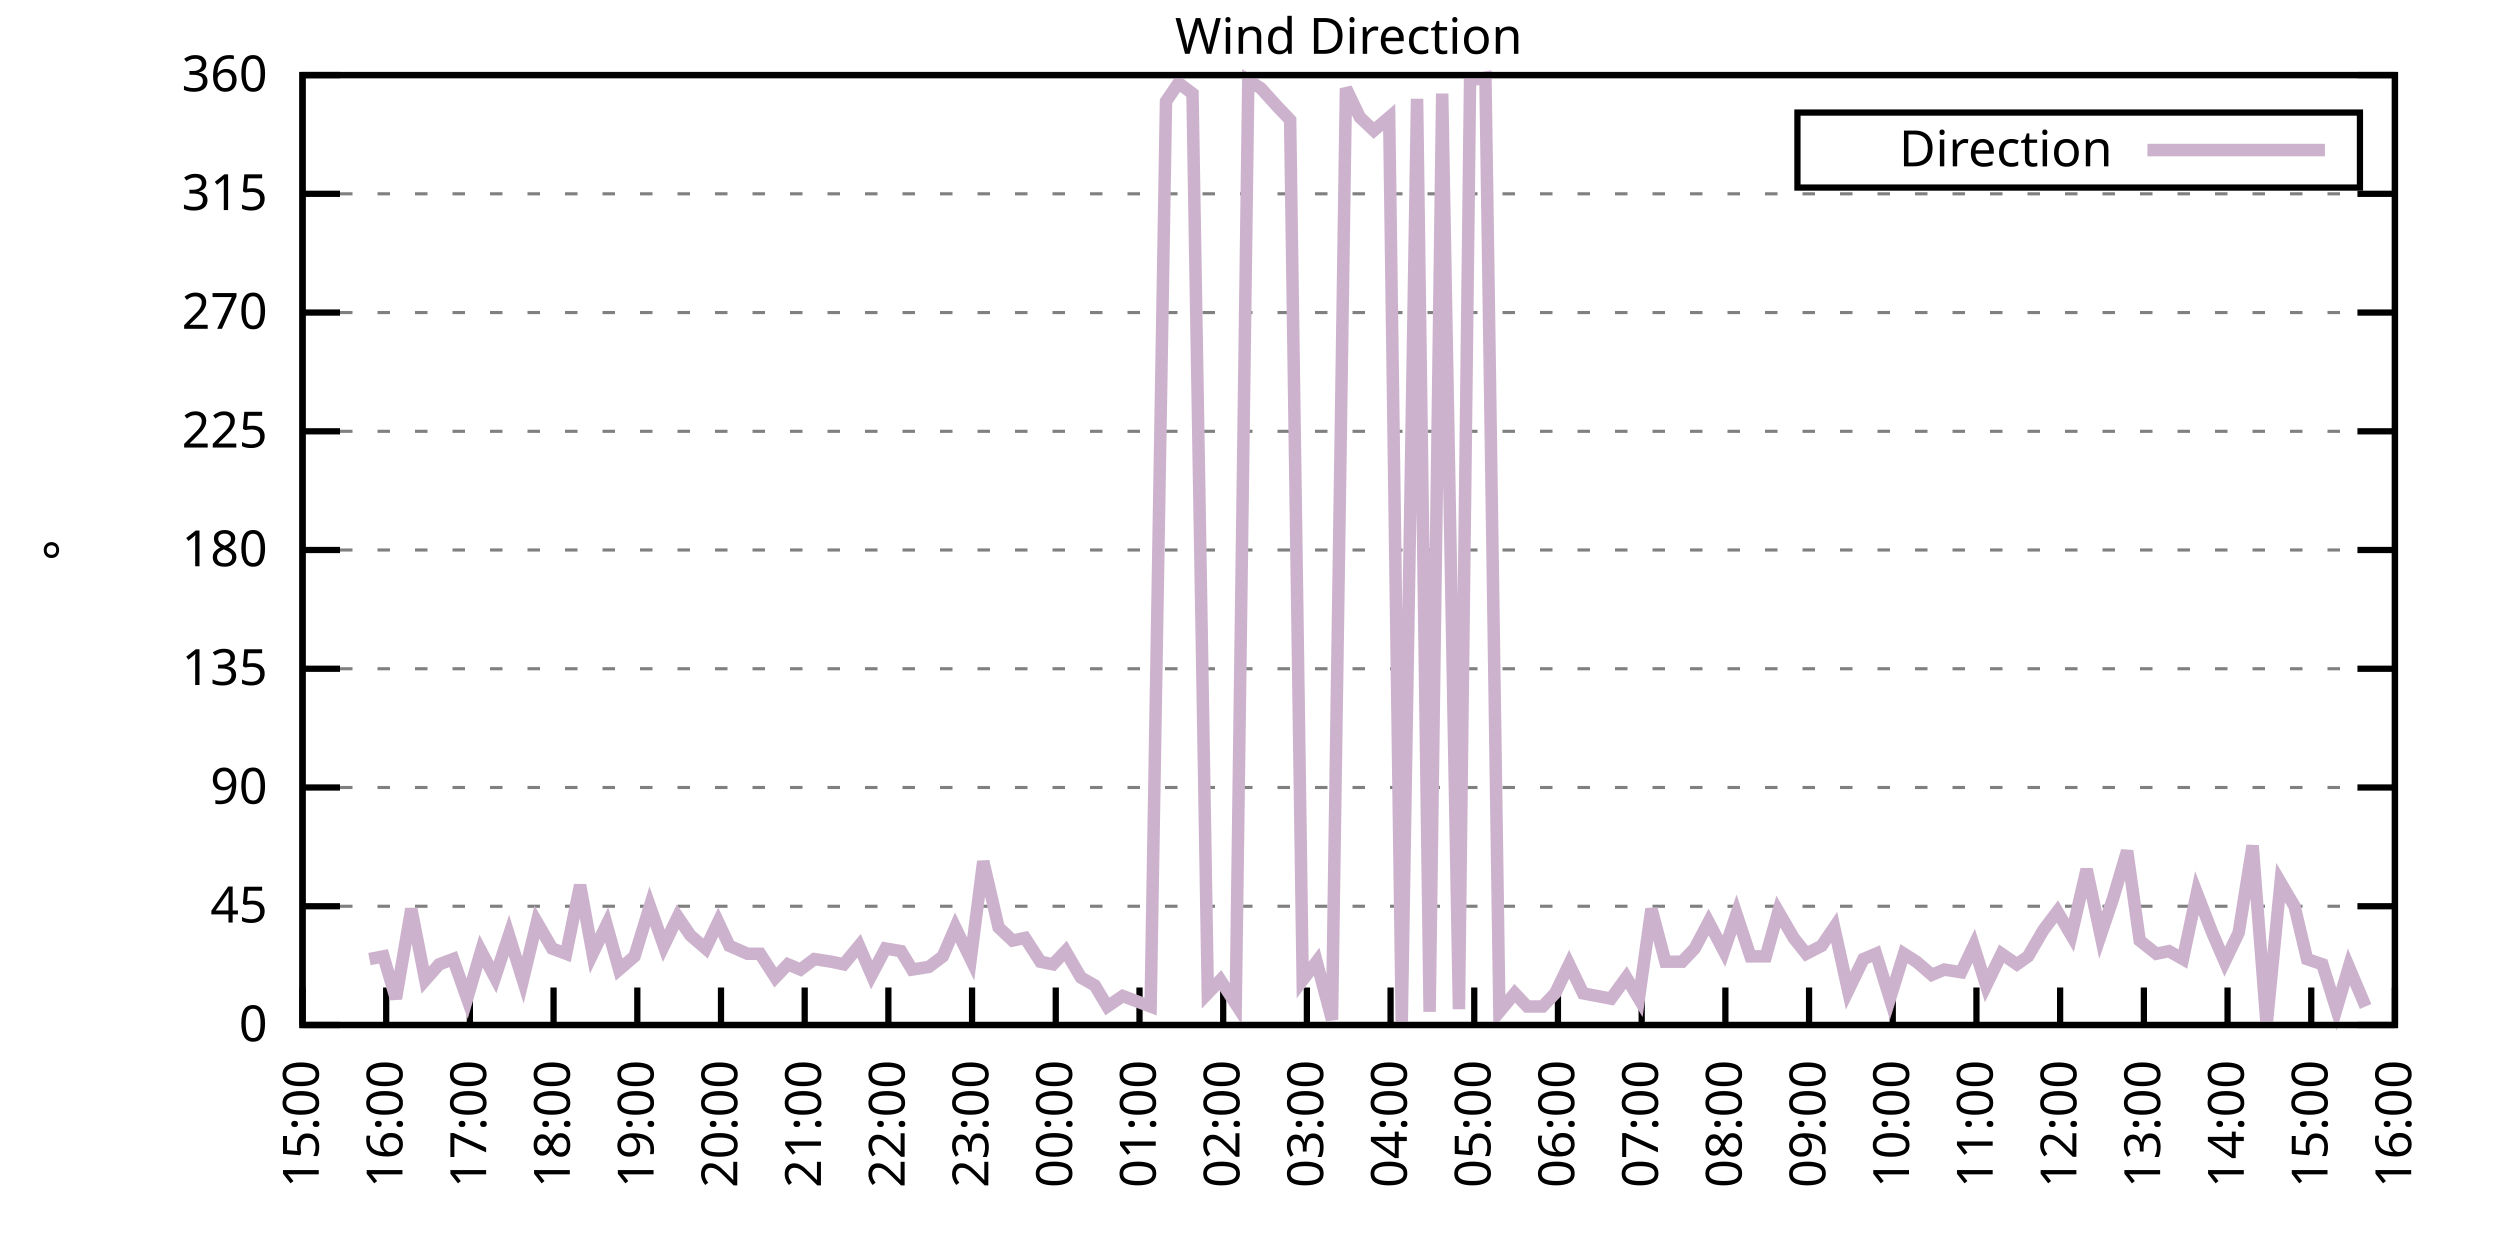
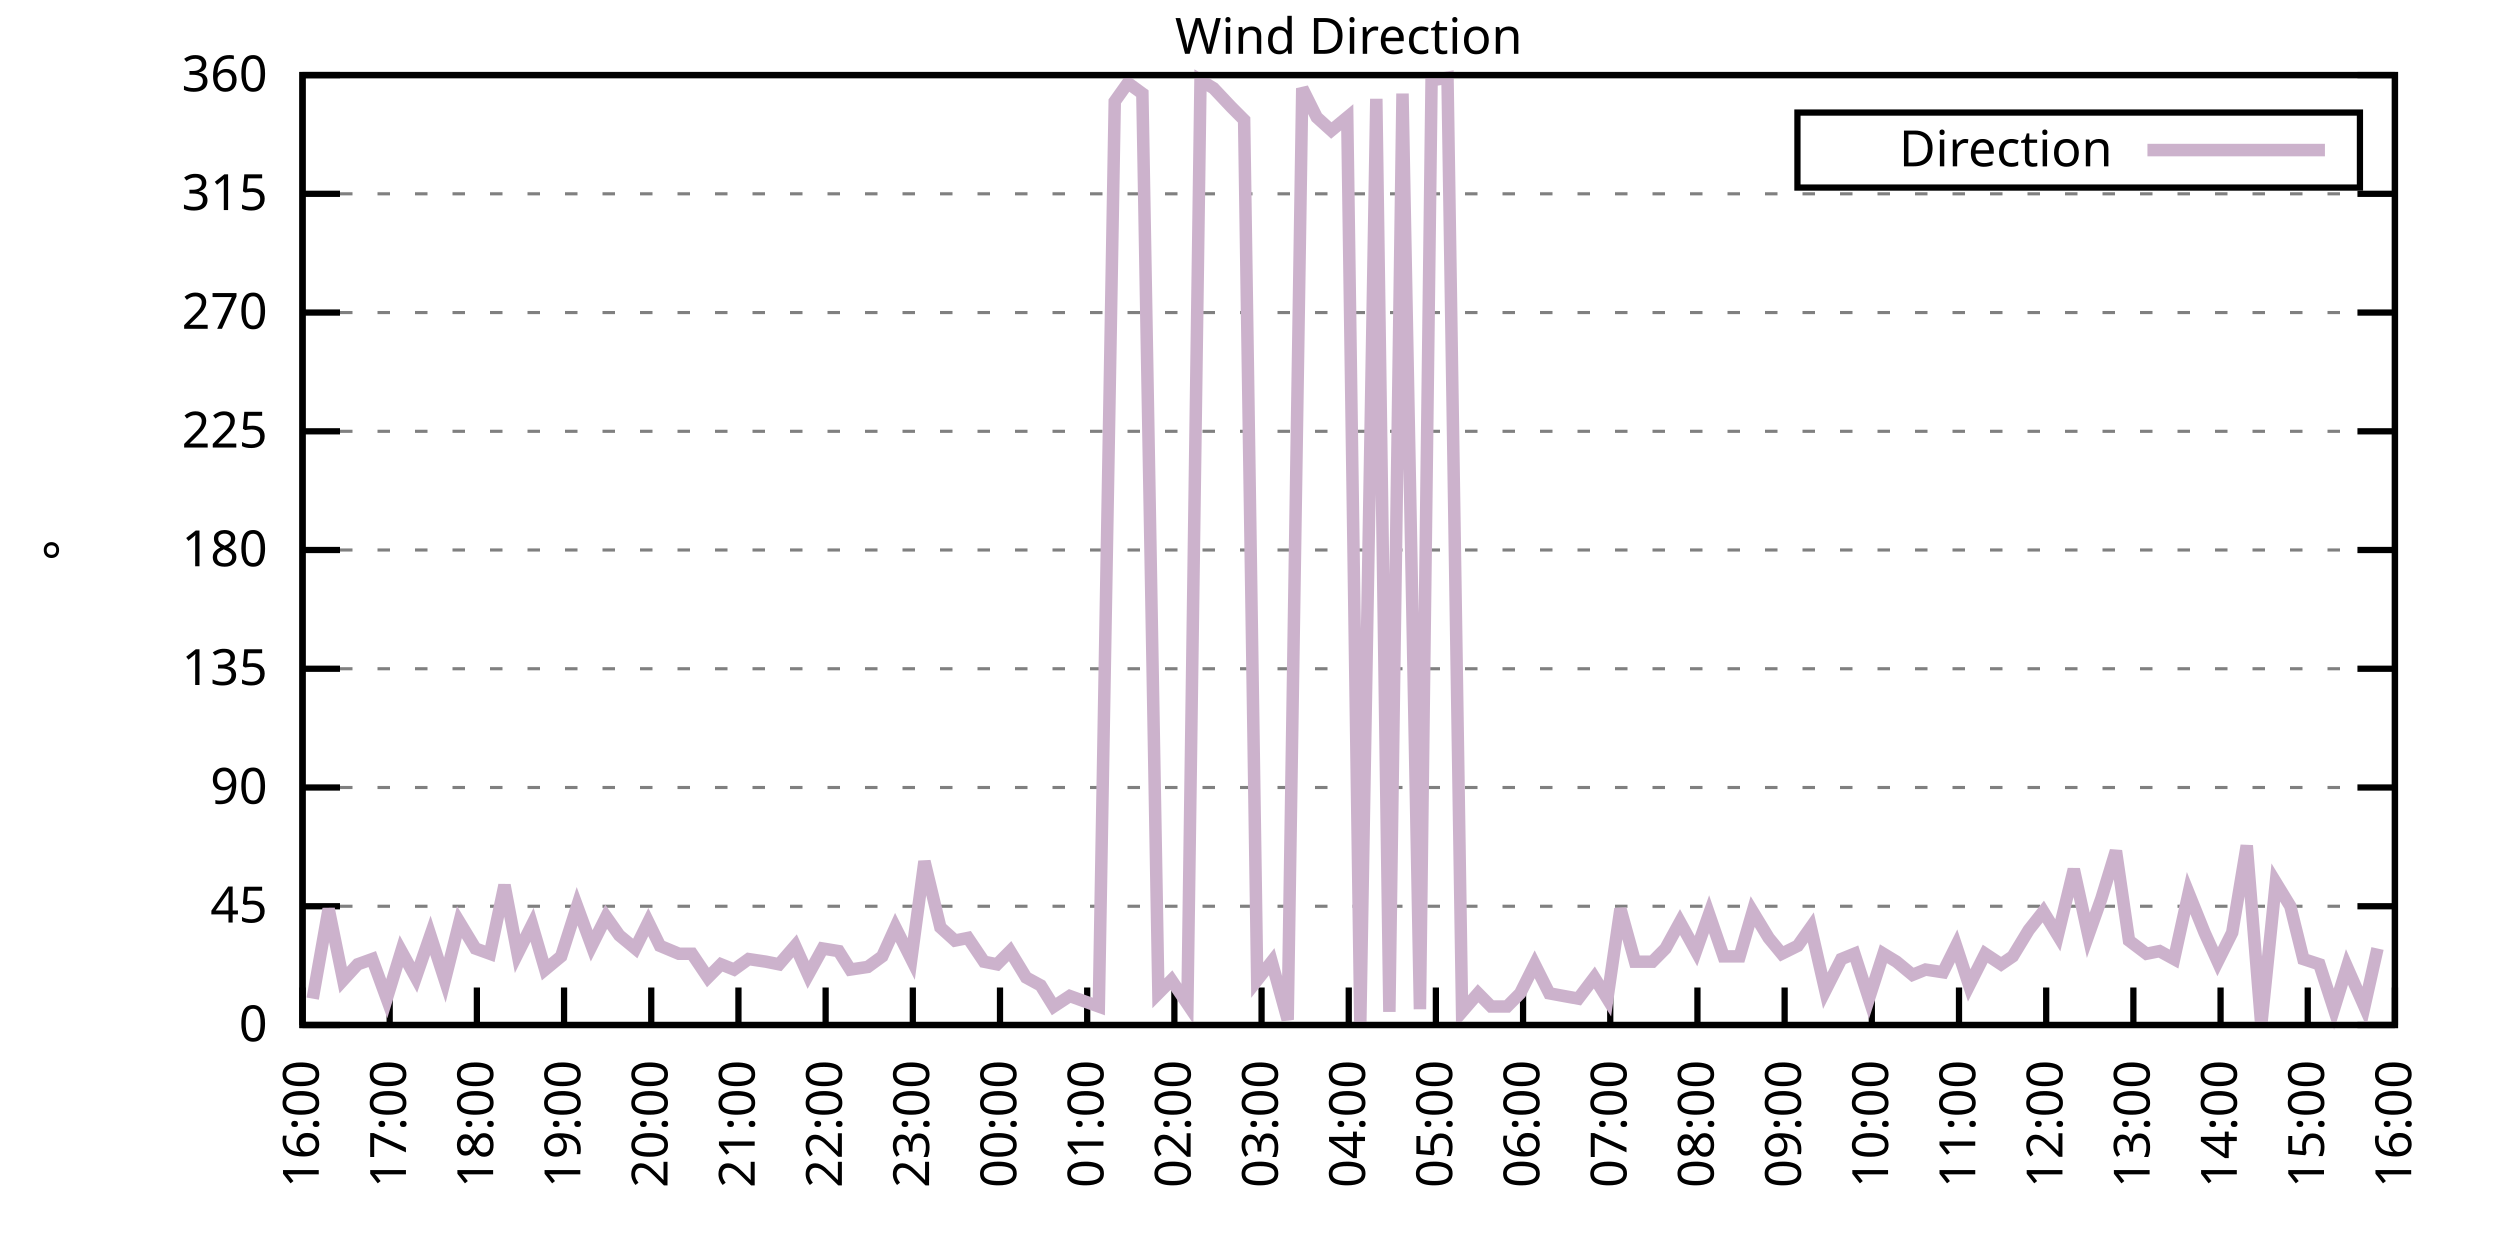
<svg xmlns="http://www.w3.org/2000/svg" xmlns:xlink="http://www.w3.org/1999/xlink" width="400" height="200" viewBox="0 0 400 200">
  <g id="gnuplot_canvas">
    <rect x="0" y="0" width="400" height="200" fill="none" />
    <defs>
      <circle id="gpDot" r="0.5" stroke-width="0.5" stroke="currentColor" />
      <path id="gpPt0" stroke-width="0.333" stroke="currentColor" d="M-1,0 h2 M0,-1 v2" />
      <path id="gpPt1" stroke-width="0.333" stroke="currentColor" d="M-1,-1 L1,1 M1,-1 L-1,1" />
      <path id="gpPt2" stroke-width="0.333" stroke="currentColor" d="M-1,0 L1,0 M0,-1 L0,1 M-1,-1 L1,1 M-1,1 L1,-1" />
      <rect id="gpPt3" stroke-width="0.333" stroke="currentColor" x="-1" y="-1" width="2" height="2" />
      <rect id="gpPt4" stroke-width="0.333" stroke="currentColor" fill="currentColor" x="-1" y="-1" width="2" height="2" />
      <circle id="gpPt5" stroke-width="0.333" stroke="currentColor" cx="0" cy="0" r="1" />
      <use xlink:href="#gpPt5" id="gpPt6" fill="currentColor" stroke="none" />
      <path id="gpPt7" stroke-width="0.333" stroke="currentColor" d="M0,-1.33 L-1.33,0.67 L1.33,0.67 z" />
      <use xlink:href="#gpPt7" id="gpPt8" fill="currentColor" stroke="none" />
      <use xlink:href="#gpPt7" id="gpPt9" stroke="currentColor" transform="rotate(180)" />
      <use xlink:href="#gpPt9" id="gpPt10" fill="currentColor" stroke="none" />
      <use xlink:href="#gpPt3" id="gpPt11" stroke="currentColor" transform="rotate(45)" />
      <use xlink:href="#gpPt11" id="gpPt12" fill="currentColor" stroke="none" />
      <path id="gpPt13" stroke-width="0.333" stroke="currentColor" d="M0,1.330 L1.265,0.411 L0.782,-1.067 L-0.782,-1.076 L-1.265,0.411 z" />
      <use xlink:href="#gpPt13" id="gpPt14" fill="currentColor" stroke="none" />
      <filter id="textbox" filterUnits="objectBoundingBox" x="0" y="0" height="1" width="1">
        <feFlood flood-color="white" flood-opacity="1" result="bgnd" />
        <feComposite in="SourceGraphic" in2="bgnd" operator="atop" />
      </filter>
      <filter id="greybox" filterUnits="objectBoundingBox" x="0" y="0" height="1" width="1">
        <feFlood flood-color="lightgrey" flood-opacity="1" result="grey" />
        <feComposite in="SourceGraphic" in2="grey" operator="atop" />
      </filter>
    </defs>
    <g fill="none" color="white" stroke="currentColor" stroke-width="1.00" stroke-linecap="butt" stroke-linejoin="miter">
</g>
    <g fill="none" color="black" stroke="currentColor" stroke-width="1.00" stroke-linecap="butt" stroke-linejoin="miter">
      <g stroke="none" shape-rendering="crispEdges">
        <polygon fill="rgb(255, 255, 255)" points="48.40,164.00 383.18,164.00 383.18,12.02 48.40,12.02 " />
      </g>
    </g>
    <g fill="none" color="black" stroke="currentColor" stroke-width="1.00" stroke-linecap="butt" stroke-linejoin="miter">
</g>
    <g fill="none" color="black" stroke="black" stroke-width="0.50" stroke-linecap="butt" stroke-linejoin="miter">
</g>
    <g fill="none" color="gray" stroke="currentColor" stroke-width="0.50" stroke-linecap="butt" stroke-linejoin="miter">
      <path stroke="gray" stroke-dasharray="2,4" class="gridline" d="M48.40,164.00 L383.19,164.00  " />
    </g>
    <g fill="none" color="gray" stroke="gray" stroke-width="1.00" stroke-linecap="butt" stroke-linejoin="miter">
</g>
    <g fill="none" color="black" stroke="currentColor" stroke-width="1.00" stroke-linecap="butt" stroke-linejoin="miter">
      <path stroke="black" d="M48.40,164.00 L54.40,164.00 M383.19,164.00 L377.19,164.00  " />
      <g transform="translate(42.80,166.60)" stroke="none" fill="black" font-family="Sans" font-size="8.00" text-anchor="end">
        <text>
          <tspan font-family="Sans"> 0</tspan>
        </text>
      </g>
    </g>
    <g fill="none" color="black" stroke="currentColor" stroke-width="1.00" stroke-linecap="butt" stroke-linejoin="miter">
</g>
    <g fill="none" color="black" stroke="black" stroke-width="0.50" stroke-linecap="butt" stroke-linejoin="miter">
</g>
    <g fill="none" color="gray" stroke="currentColor" stroke-width="0.50" stroke-linecap="butt" stroke-linejoin="miter">
      <path stroke="gray" stroke-dasharray="2,4" class="gridline" d="M48.40,145.00 L383.19,145.00  " />
    </g>
    <g fill="none" color="gray" stroke="gray" stroke-width="1.00" stroke-linecap="butt" stroke-linejoin="miter">
</g>
    <g fill="none" color="black" stroke="currentColor" stroke-width="1.00" stroke-linecap="butt" stroke-linejoin="miter">
      <path stroke="black" d="M48.40,145.00 L54.40,145.00 M383.19,145.00 L377.19,145.00  " />
      <g transform="translate(42.80,147.60)" stroke="none" fill="black" font-family="Sans" font-size="8.00" text-anchor="end">
        <text>
          <tspan font-family="Sans"> 45</tspan>
        </text>
      </g>
    </g>
    <g fill="none" color="black" stroke="currentColor" stroke-width="1.00" stroke-linecap="butt" stroke-linejoin="miter">
</g>
    <g fill="none" color="black" stroke="black" stroke-width="0.50" stroke-linecap="butt" stroke-linejoin="miter">
</g>
    <g fill="none" color="gray" stroke="currentColor" stroke-width="0.50" stroke-linecap="butt" stroke-linejoin="miter">
      <path stroke="gray" stroke-dasharray="2,4" class="gridline" d="M48.40,126.00 L383.19,126.00  " />
    </g>
    <g fill="none" color="gray" stroke="gray" stroke-width="1.00" stroke-linecap="butt" stroke-linejoin="miter">
</g>
    <g fill="none" color="black" stroke="currentColor" stroke-width="1.00" stroke-linecap="butt" stroke-linejoin="miter">
      <path stroke="black" d="M48.40,126.00 L54.40,126.00 M383.19,126.00 L377.19,126.00  " />
      <g transform="translate(42.80,128.60)" stroke="none" fill="black" font-family="Sans" font-size="8.00" text-anchor="end">
        <text>
          <tspan font-family="Sans"> 90</tspan>
        </text>
      </g>
    </g>
    <g fill="none" color="black" stroke="currentColor" stroke-width="1.00" stroke-linecap="butt" stroke-linejoin="miter">
</g>
    <g fill="none" color="black" stroke="black" stroke-width="0.50" stroke-linecap="butt" stroke-linejoin="miter">
</g>
    <g fill="none" color="gray" stroke="currentColor" stroke-width="0.50" stroke-linecap="butt" stroke-linejoin="miter">
      <path stroke="gray" stroke-dasharray="2,4" class="gridline" d="M48.40,107.00 L383.19,107.00  " />
    </g>
    <g fill="none" color="gray" stroke="gray" stroke-width="1.00" stroke-linecap="butt" stroke-linejoin="miter">
</g>
    <g fill="none" color="black" stroke="currentColor" stroke-width="1.00" stroke-linecap="butt" stroke-linejoin="miter">
      <path stroke="black" d="M48.40,107.00 L54.40,107.00 M383.19,107.00 L377.19,107.00  " />
      <g transform="translate(42.80,109.60)" stroke="none" fill="black" font-family="Sans" font-size="8.00" text-anchor="end">
        <text>
          <tspan font-family="Sans"> 135</tspan>
        </text>
      </g>
    </g>
    <g fill="none" color="black" stroke="currentColor" stroke-width="1.00" stroke-linecap="butt" stroke-linejoin="miter">
</g>
    <g fill="none" color="black" stroke="black" stroke-width="0.50" stroke-linecap="butt" stroke-linejoin="miter">
</g>
    <g fill="none" color="gray" stroke="currentColor" stroke-width="0.50" stroke-linecap="butt" stroke-linejoin="miter">
      <path stroke="gray" stroke-dasharray="2,4" class="gridline" d="M48.40,88.00 L383.19,88.00  " />
    </g>
    <g fill="none" color="gray" stroke="gray" stroke-width="1.00" stroke-linecap="butt" stroke-linejoin="miter">
</g>
    <g fill="none" color="black" stroke="currentColor" stroke-width="1.00" stroke-linecap="butt" stroke-linejoin="miter">
      <path stroke="black" d="M48.40,88.00 L54.40,88.00 M383.19,88.00 L377.19,88.00  " />
      <g transform="translate(42.80,90.60)" stroke="none" fill="black" font-family="Sans" font-size="8.00" text-anchor="end">
        <text>
          <tspan font-family="Sans"> 180</tspan>
        </text>
      </g>
    </g>
    <g fill="none" color="black" stroke="currentColor" stroke-width="1.00" stroke-linecap="butt" stroke-linejoin="miter">
</g>
    <g fill="none" color="black" stroke="black" stroke-width="0.50" stroke-linecap="butt" stroke-linejoin="miter">
</g>
    <g fill="none" color="gray" stroke="currentColor" stroke-width="0.50" stroke-linecap="butt" stroke-linejoin="miter">
      <path stroke="gray" stroke-dasharray="2,4" class="gridline" d="M48.40,69.01 L383.19,69.01  " />
    </g>
    <g fill="none" color="gray" stroke="gray" stroke-width="1.00" stroke-linecap="butt" stroke-linejoin="miter">
</g>
    <g fill="none" color="black" stroke="currentColor" stroke-width="1.00" stroke-linecap="butt" stroke-linejoin="miter">
      <path stroke="black" d="M48.40,69.01 L54.40,69.01 M383.19,69.01 L377.19,69.01  " />
      <g transform="translate(42.80,71.61)" stroke="none" fill="black" font-family="Sans" font-size="8.00" text-anchor="end">
        <text>
          <tspan font-family="Sans"> 225</tspan>
        </text>
      </g>
    </g>
    <g fill="none" color="black" stroke="currentColor" stroke-width="1.00" stroke-linecap="butt" stroke-linejoin="miter">
</g>
    <g fill="none" color="black" stroke="black" stroke-width="0.50" stroke-linecap="butt" stroke-linejoin="miter">
</g>
    <g fill="none" color="gray" stroke="currentColor" stroke-width="0.50" stroke-linecap="butt" stroke-linejoin="miter">
      <path stroke="gray" stroke-dasharray="2,4" class="gridline" d="M48.40,50.01 L383.19,50.01  " />
    </g>
    <g fill="none" color="gray" stroke="gray" stroke-width="1.00" stroke-linecap="butt" stroke-linejoin="miter">
</g>
    <g fill="none" color="black" stroke="currentColor" stroke-width="1.00" stroke-linecap="butt" stroke-linejoin="miter">
      <path stroke="black" d="M48.40,50.01 L54.40,50.01 M383.19,50.01 L377.19,50.01  " />
      <g transform="translate(42.80,52.61)" stroke="none" fill="black" font-family="Sans" font-size="8.00" text-anchor="end">
        <text>
          <tspan font-family="Sans"> 270</tspan>
        </text>
      </g>
    </g>
    <g fill="none" color="black" stroke="currentColor" stroke-width="1.00" stroke-linecap="butt" stroke-linejoin="miter">
</g>
    <g fill="none" color="black" stroke="black" stroke-width="0.50" stroke-linecap="butt" stroke-linejoin="miter">
</g>
    <g fill="none" color="gray" stroke="currentColor" stroke-width="0.50" stroke-linecap="butt" stroke-linejoin="miter">
      <path stroke="gray" stroke-dasharray="2,4" class="gridline" d="M48.40,31.01 L383.19,31.01  " />
    </g>
    <g fill="none" color="gray" stroke="gray" stroke-width="1.00" stroke-linecap="butt" stroke-linejoin="miter">
</g>
    <g fill="none" color="black" stroke="currentColor" stroke-width="1.00" stroke-linecap="butt" stroke-linejoin="miter">
      <path stroke="black" d="M48.40,31.01 L54.40,31.01 M383.19,31.01 L377.19,31.01  " />
      <g transform="translate(42.80,33.61)" stroke="none" fill="black" font-family="Sans" font-size="8.00" text-anchor="end">
        <text>
          <tspan font-family="Sans"> 315</tspan>
        </text>
      </g>
    </g>
    <g fill="none" color="black" stroke="currentColor" stroke-width="1.00" stroke-linecap="butt" stroke-linejoin="miter">
</g>
    <g fill="none" color="black" stroke="black" stroke-width="0.50" stroke-linecap="butt" stroke-linejoin="miter">
</g>
    <g fill="none" color="gray" stroke="currentColor" stroke-width="0.50" stroke-linecap="butt" stroke-linejoin="miter">
      <path stroke="gray" stroke-dasharray="2,4" class="gridline" d="M48.40,12.01 L383.19,12.01  " />
    </g>
    <g fill="none" color="gray" stroke="gray" stroke-width="1.00" stroke-linecap="butt" stroke-linejoin="miter">
</g>
    <g fill="none" color="black" stroke="currentColor" stroke-width="1.00" stroke-linecap="butt" stroke-linejoin="miter">
      <path stroke="black" d="M48.40,12.01 L54.40,12.01 M383.19,12.01 L377.19,12.01  " />
      <g transform="translate(42.80,14.61)" stroke="none" fill="black" font-family="Sans" font-size="8.00" text-anchor="end">
        <text>
          <tspan font-family="Sans"> 360</tspan>
        </text>
      </g>
    </g>
    <g fill="none" color="black" stroke="currentColor" stroke-width="1.00" stroke-linecap="butt" stroke-linejoin="miter">
      <path stroke="black" d="M48.40,164.00 L48.40,158.00  " />
      <g transform="translate(51.00,169.60) rotate(270.00)" stroke="none" fill="black" font-family="Sans" font-size="8.00" text-anchor="end">
        <text>
-           <tspan font-family="Sans">15:00</tspan>
-         </text>
-       </g>
-     </g>
-     <g fill="none" color="black" stroke="currentColor" stroke-width="1.00" stroke-linecap="butt" stroke-linejoin="miter">
-       <path stroke="black" d="M61.79,164.00 L61.79,158.00  " />
-       <g transform="translate(64.39,169.60) rotate(270.00)" stroke="none" fill="black" font-family="Sans" font-size="8.00" text-anchor="end">
-         <text>
          <tspan font-family="Sans">16:00</tspan>
        </text>
      </g>
    </g>
    <g fill="none" color="black" stroke="currentColor" stroke-width="1.00" stroke-linecap="butt" stroke-linejoin="miter">
-       <path stroke="black" d="M75.18,164.00 L75.18,158.00  " />
-       <g transform="translate(77.78,169.60) rotate(270.00)" stroke="none" fill="black" font-family="Sans" font-size="8.00" text-anchor="end">
+       <path stroke="black" d="M62.35,164.00 L62.35,158.00  " />
+       <g transform="translate(64.95,169.60) rotate(270.00)" stroke="none" fill="black" font-family="Sans" font-size="8.00" text-anchor="end">
        <text>
          <tspan font-family="Sans">17:00</tspan>
        </text>
      </g>
    </g>
    <g fill="none" color="black" stroke="currentColor" stroke-width="1.00" stroke-linecap="butt" stroke-linejoin="miter">
-       <path stroke="black" d="M88.57,164.00 L88.57,158.00  " />
-       <g transform="translate(91.17,169.60) rotate(270.00)" stroke="none" fill="black" font-family="Sans" font-size="8.00" text-anchor="end">
+       <path stroke="black" d="M76.30,164.00 L76.30,158.00  " />
+       <g transform="translate(78.90,169.60) rotate(270.00)" stroke="none" fill="black" font-family="Sans" font-size="8.00" text-anchor="end">
        <text>
          <tspan font-family="Sans">18:00</tspan>
        </text>
      </g>
    </g>
    <g fill="none" color="black" stroke="currentColor" stroke-width="1.00" stroke-linecap="butt" stroke-linejoin="miter">
-       <path stroke="black" d="M101.97,164.00 L101.97,158.00  " />
-       <g transform="translate(104.57,169.60) rotate(270.00)" stroke="none" fill="black" font-family="Sans" font-size="8.00" text-anchor="end">
+       <path stroke="black" d="M90.25,164.00 L90.25,158.00  " />
+       <g transform="translate(92.85,169.60) rotate(270.00)" stroke="none" fill="black" font-family="Sans" font-size="8.00" text-anchor="end">
        <text>
          <tspan font-family="Sans">19:00</tspan>
        </text>
      </g>
    </g>
    <g fill="none" color="black" stroke="currentColor" stroke-width="1.00" stroke-linecap="butt" stroke-linejoin="miter">
-       <path stroke="black" d="M115.36,164.00 L115.36,158.00  " />
-       <g transform="translate(117.96,169.60) rotate(270.00)" stroke="none" fill="black" font-family="Sans" font-size="8.00" text-anchor="end">
+       <path stroke="black" d="M104.20,164.00 L104.20,158.00  " />
+       <g transform="translate(106.80,169.60) rotate(270.00)" stroke="none" fill="black" font-family="Sans" font-size="8.00" text-anchor="end">
        <text>
          <tspan font-family="Sans">20:00</tspan>
        </text>
      </g>
    </g>
    <g fill="none" color="black" stroke="currentColor" stroke-width="1.00" stroke-linecap="butt" stroke-linejoin="miter">
-       <path stroke="black" d="M128.75,164.00 L128.75,158.00  " />
-       <g transform="translate(131.35,169.60) rotate(270.00)" stroke="none" fill="black" font-family="Sans" font-size="8.00" text-anchor="end">
+       <path stroke="black" d="M118.15,164.00 L118.15,158.00  " />
+       <g transform="translate(120.75,169.60) rotate(270.00)" stroke="none" fill="black" font-family="Sans" font-size="8.00" text-anchor="end">
        <text>
          <tspan font-family="Sans">21:00</tspan>
        </text>
      </g>
    </g>
    <g fill="none" color="black" stroke="currentColor" stroke-width="1.00" stroke-linecap="butt" stroke-linejoin="miter">
-       <path stroke="black" d="M142.14,164.00 L142.14,158.00  " />
-       <g transform="translate(144.74,169.60) rotate(270.00)" stroke="none" fill="black" font-family="Sans" font-size="8.00" text-anchor="end">
+       <path stroke="black" d="M132.10,164.00 L132.10,158.00  " />
+       <g transform="translate(134.70,169.60) rotate(270.00)" stroke="none" fill="black" font-family="Sans" font-size="8.00" text-anchor="end">
        <text>
          <tspan font-family="Sans">22:00</tspan>
        </text>
      </g>
    </g>
    <g fill="none" color="black" stroke="currentColor" stroke-width="1.00" stroke-linecap="butt" stroke-linejoin="miter">
-       <path stroke="black" d="M155.53,164.00 L155.53,158.00  " />
-       <g transform="translate(158.13,169.60) rotate(270.00)" stroke="none" fill="black" font-family="Sans" font-size="8.00" text-anchor="end">
+       <path stroke="black" d="M146.05,164.00 L146.05,158.00  " />
+       <g transform="translate(148.65,169.60) rotate(270.00)" stroke="none" fill="black" font-family="Sans" font-size="8.00" text-anchor="end">
        <text>
          <tspan font-family="Sans">23:00</tspan>
        </text>
      </g>
    </g>
    <g fill="none" color="black" stroke="currentColor" stroke-width="1.00" stroke-linecap="butt" stroke-linejoin="miter">
-       <path stroke="black" d="M168.92,164.00 L168.92,158.00  " />
-       <g transform="translate(171.52,169.60) rotate(270.00)" stroke="none" fill="black" font-family="Sans" font-size="8.00" text-anchor="end">
+       <path stroke="black" d="M160.00,164.00 L160.00,158.00  " />
+       <g transform="translate(162.60,169.60) rotate(270.00)" stroke="none" fill="black" font-family="Sans" font-size="8.00" text-anchor="end">
        <text>
          <tspan font-family="Sans">00:00</tspan>
        </text>
      </g>
    </g>
    <g fill="none" color="black" stroke="currentColor" stroke-width="1.00" stroke-linecap="butt" stroke-linejoin="miter">
-       <path stroke="black" d="M182.32,164.00 L182.32,158.00  " />
-       <g transform="translate(184.92,169.60) rotate(270.00)" stroke="none" fill="black" font-family="Sans" font-size="8.00" text-anchor="end">
+       <path stroke="black" d="M173.95,164.00 L173.95,158.00  " />
+       <g transform="translate(176.55,169.60) rotate(270.00)" stroke="none" fill="black" font-family="Sans" font-size="8.00" text-anchor="end">
        <text>
          <tspan font-family="Sans">01:00</tspan>
        </text>
      </g>
    </g>
    <g fill="none" color="black" stroke="currentColor" stroke-width="1.00" stroke-linecap="butt" stroke-linejoin="miter">
-       <path stroke="black" d="M195.71,164.00 L195.71,158.00  " />
-       <g transform="translate(198.31,169.60) rotate(270.00)" stroke="none" fill="black" font-family="Sans" font-size="8.00" text-anchor="end">
+       <path stroke="black" d="M187.90,164.00 L187.90,158.00  " />
+       <g transform="translate(190.50,169.60) rotate(270.00)" stroke="none" fill="black" font-family="Sans" font-size="8.00" text-anchor="end">
        <text>
          <tspan font-family="Sans">02:00</tspan>
        </text>
      </g>
    </g>
    <g fill="none" color="black" stroke="currentColor" stroke-width="1.00" stroke-linecap="butt" stroke-linejoin="miter">
-       <path stroke="black" d="M209.10,164.00 L209.10,158.00  " />
-       <g transform="translate(211.70,169.60) rotate(270.00)" stroke="none" fill="black" font-family="Sans" font-size="8.00" text-anchor="end">
+       <path stroke="black" d="M201.85,164.00 L201.85,158.00  " />
+       <g transform="translate(204.45,169.60) rotate(270.00)" stroke="none" fill="black" font-family="Sans" font-size="8.00" text-anchor="end">
        <text>
          <tspan font-family="Sans">03:00</tspan>
        </text>
      </g>
    </g>
    <g fill="none" color="black" stroke="currentColor" stroke-width="1.00" stroke-linecap="butt" stroke-linejoin="miter">
-       <path stroke="black" d="M222.49,164.00 L222.49,158.00  " />
-       <g transform="translate(225.09,169.60) rotate(270.00)" stroke="none" fill="black" font-family="Sans" font-size="8.00" text-anchor="end">
+       <path stroke="black" d="M215.80,164.00 L215.80,158.00  " />
+       <g transform="translate(218.40,169.60) rotate(270.00)" stroke="none" fill="black" font-family="Sans" font-size="8.00" text-anchor="end">
        <text>
          <tspan font-family="Sans">04:00</tspan>
        </text>
      </g>
    </g>
    <g fill="none" color="black" stroke="currentColor" stroke-width="1.00" stroke-linecap="butt" stroke-linejoin="miter">
-       <path stroke="black" d="M235.88,164.00 L235.88,158.00  " />
-       <g transform="translate(238.48,169.60) rotate(270.00)" stroke="none" fill="black" font-family="Sans" font-size="8.00" text-anchor="end">
+       <path stroke="black" d="M229.74,164.00 L229.74,158.00  " />
+       <g transform="translate(232.34,169.60) rotate(270.00)" stroke="none" fill="black" font-family="Sans" font-size="8.00" text-anchor="end">
        <text>
          <tspan font-family="Sans">05:00</tspan>
        </text>
      </g>
    </g>
    <g fill="none" color="black" stroke="currentColor" stroke-width="1.00" stroke-linecap="butt" stroke-linejoin="miter">
-       <path stroke="black" d="M249.27,164.00 L249.27,158.00  " />
-       <g transform="translate(251.87,169.60) rotate(270.00)" stroke="none" fill="black" font-family="Sans" font-size="8.00" text-anchor="end">
+       <path stroke="black" d="M243.69,164.00 L243.69,158.00  " />
+       <g transform="translate(246.29,169.60) rotate(270.00)" stroke="none" fill="black" font-family="Sans" font-size="8.00" text-anchor="end">
        <text>
          <tspan font-family="Sans">06:00</tspan>
        </text>
      </g>
    </g>
    <g fill="none" color="black" stroke="currentColor" stroke-width="1.00" stroke-linecap="butt" stroke-linejoin="miter">
-       <path stroke="black" d="M262.67,164.00 L262.67,158.00  " />
-       <g transform="translate(265.27,169.60) rotate(270.00)" stroke="none" fill="black" font-family="Sans" font-size="8.00" text-anchor="end">
+       <path stroke="black" d="M257.64,164.00 L257.64,158.00  " />
+       <g transform="translate(260.24,169.60) rotate(270.00)" stroke="none" fill="black" font-family="Sans" font-size="8.00" text-anchor="end">
        <text>
          <tspan font-family="Sans">07:00</tspan>
        </text>
      </g>
    </g>
    <g fill="none" color="black" stroke="currentColor" stroke-width="1.00" stroke-linecap="butt" stroke-linejoin="miter">
-       <path stroke="black" d="M276.06,164.00 L276.06,158.00  " />
-       <g transform="translate(278.66,169.60) rotate(270.00)" stroke="none" fill="black" font-family="Sans" font-size="8.00" text-anchor="end">
+       <path stroke="black" d="M271.59,164.00 L271.59,158.00  " />
+       <g transform="translate(274.19,169.60) rotate(270.00)" stroke="none" fill="black" font-family="Sans" font-size="8.00" text-anchor="end">
        <text>
          <tspan font-family="Sans">08:00</tspan>
        </text>
      </g>
    </g>
    <g fill="none" color="black" stroke="currentColor" stroke-width="1.00" stroke-linecap="butt" stroke-linejoin="miter">
-       <path stroke="black" d="M289.45,164.00 L289.45,158.00  " />
-       <g transform="translate(292.05,169.60) rotate(270.00)" stroke="none" fill="black" font-family="Sans" font-size="8.00" text-anchor="end">
+       <path stroke="black" d="M285.54,164.00 L285.54,158.00  " />
+       <g transform="translate(288.14,169.60) rotate(270.00)" stroke="none" fill="black" font-family="Sans" font-size="8.00" text-anchor="end">
        <text>
          <tspan font-family="Sans">09:00</tspan>
        </text>
      </g>
    </g>
    <g fill="none" color="black" stroke="currentColor" stroke-width="1.00" stroke-linecap="butt" stroke-linejoin="miter">
-       <path stroke="black" d="M302.84,164.00 L302.84,158.00  " />
-       <g transform="translate(305.44,169.60) rotate(270.00)" stroke="none" fill="black" font-family="Sans" font-size="8.00" text-anchor="end">
+       <path stroke="black" d="M299.49,164.00 L299.49,158.00  " />
+       <g transform="translate(302.09,169.60) rotate(270.00)" stroke="none" fill="black" font-family="Sans" font-size="8.00" text-anchor="end">
        <text>
          <tspan font-family="Sans">10:00</tspan>
        </text>
      </g>
    </g>
    <g fill="none" color="black" stroke="currentColor" stroke-width="1.00" stroke-linecap="butt" stroke-linejoin="miter">
-       <path stroke="black" d="M316.23,164.00 L316.23,158.00  " />
-       <g transform="translate(318.83,169.60) rotate(270.00)" stroke="none" fill="black" font-family="Sans" font-size="8.00" text-anchor="end">
+       <path stroke="black" d="M313.44,164.00 L313.44,158.00  " />
+       <g transform="translate(316.04,169.60) rotate(270.00)" stroke="none" fill="black" font-family="Sans" font-size="8.00" text-anchor="end">
        <text>
          <tspan font-family="Sans">11:00</tspan>
        </text>
      </g>
    </g>
    <g fill="none" color="black" stroke="currentColor" stroke-width="1.00" stroke-linecap="butt" stroke-linejoin="miter">
-       <path stroke="black" d="M329.62,164.00 L329.62,158.00  " />
-       <g transform="translate(332.22,169.60) rotate(270.00)" stroke="none" fill="black" font-family="Sans" font-size="8.00" text-anchor="end">
+       <path stroke="black" d="M327.39,164.00 L327.39,158.00  " />
+       <g transform="translate(329.99,169.60) rotate(270.00)" stroke="none" fill="black" font-family="Sans" font-size="8.00" text-anchor="end">
        <text>
          <tspan font-family="Sans">12:00</tspan>
        </text>
      </g>
    </g>
    <g fill="none" color="black" stroke="currentColor" stroke-width="1.00" stroke-linecap="butt" stroke-linejoin="miter">
-       <path stroke="black" d="M343.02,164.00 L343.02,158.00  " />
-       <g transform="translate(345.62,169.60) rotate(270.00)" stroke="none" fill="black" font-family="Sans" font-size="8.00" text-anchor="end">
+       <path stroke="black" d="M341.34,164.00 L341.34,158.00  " />
+       <g transform="translate(343.94,169.60) rotate(270.00)" stroke="none" fill="black" font-family="Sans" font-size="8.00" text-anchor="end">
        <text>
          <tspan font-family="Sans">13:00</tspan>
        </text>
      </g>
    </g>
    <g fill="none" color="black" stroke="currentColor" stroke-width="1.00" stroke-linecap="butt" stroke-linejoin="miter">
-       <path stroke="black" d="M356.41,164.00 L356.41,158.00  " />
-       <g transform="translate(359.01,169.60) rotate(270.00)" stroke="none" fill="black" font-family="Sans" font-size="8.00" text-anchor="end">
+       <path stroke="black" d="M355.29,164.00 L355.29,158.00  " />
+       <g transform="translate(357.89,169.60) rotate(270.00)" stroke="none" fill="black" font-family="Sans" font-size="8.00" text-anchor="end">
        <text>
          <tspan font-family="Sans">14:00</tspan>
        </text>
      </g>
    </g>
    <g fill="none" color="black" stroke="currentColor" stroke-width="1.00" stroke-linecap="butt" stroke-linejoin="miter">
-       <path stroke="black" d="M369.80,164.00 L369.80,158.00  " />
-       <g transform="translate(372.40,169.60) rotate(270.00)" stroke="none" fill="black" font-family="Sans" font-size="8.00" text-anchor="end">
+       <path stroke="black" d="M369.24,164.00 L369.24,158.00  " />
+       <g transform="translate(371.84,169.60) rotate(270.00)" stroke="none" fill="black" font-family="Sans" font-size="8.00" text-anchor="end">
        <text>
          <tspan font-family="Sans">15:00</tspan>
        </text>
      </g>
    </g>
    <g fill="none" color="black" stroke="currentColor" stroke-width="1.00" stroke-linecap="butt" stroke-linejoin="miter">
      <path stroke="black" d="M383.19,164.00 L383.19,158.00  " />
      <g transform="translate(385.79,169.60) rotate(270.00)" stroke="none" fill="black" font-family="Sans" font-size="8.00" text-anchor="end">
        <text>
          <tspan font-family="Sans">16:00</tspan>
        </text>
      </g>
    </g>
    <g fill="none" color="black" stroke="currentColor" stroke-width="1.00" stroke-linecap="butt" stroke-linejoin="miter">
</g>
    <g fill="none" color="black" stroke="currentColor" stroke-width="1.00" stroke-linecap="butt" stroke-linejoin="miter">
      <path stroke="black" d="M48.40,12.01 L48.40,164.00 L383.19,164.00 L383.19,12.01 L48.40,12.01 Z  " />
    </g>
    <g fill="none" color="black" stroke="currentColor" stroke-width="1.00" stroke-linecap="butt" stroke-linejoin="miter">
</g>
    <g fill="none" color="black" stroke="currentColor" stroke-width="1.00" stroke-linecap="butt" stroke-linejoin="miter">
      <path stroke="black" d="M287.59,30.01 L287.59,18.01 L377.59,18.01 L377.59,30.01 L287.59,30.01 Z  " />
    </g>
    <g id="Wind_direction_plot_1">
      <g fill="none" color="white" stroke="black" stroke-width="2.00" stroke-linecap="butt" stroke-linejoin="miter">
</g>
      <g fill="none" color="black" stroke="currentColor" stroke-width="2.00" stroke-linecap="butt" stroke-linejoin="miter">
        <g transform="translate(337.99,26.61)" stroke="none" fill="black" font-family="Sans" font-size="8.00" text-anchor="end">
          <text>
            <tspan font-family="Sans">Direction</tspan>
          </text>
        </g>
      </g>
      <g fill="none" color="black" stroke="currentColor" stroke-width="2.00" stroke-linecap="butt" stroke-linejoin="miter">
-         <path stroke="rgb(204, 178, 204)" d="M343.59,24.01 L371.99,24.01 M59.11,153.45 L61.35,153.02 L63.35,159.78 L65.81,145.42 L68.04,156.82 L70.27,154.29   L72.50,153.45 L74.74,159.78 L76.97,152.18 L79.20,156.40 L81.43,149.65 L83.66,156.82 L85.90,147.53 L88.35,151.76   L90.58,152.60 L92.82,141.62 L94.82,152.60 L97.06,147.96 L99.06,155.13 L101.52,153.02 L103.98,145.00 L106.21,151.33   L108.44,146.69 L110.45,149.65 L112.90,151.76 L114.91,147.53 L116.70,151.33 L119.60,152.60 L121.61,152.60 L124.06,156.40   L126.07,154.29 L128.08,155.13 L130.31,153.45 L132.99,153.87 L135.00,154.29 L137.45,151.33 L139.46,155.98 L141.69,151.76   L144.15,152.18 L145.94,155.13 L148.61,154.71 L150.85,153.02 L152.85,148.38 L155.31,153.45 L157.32,137.82 L159.77,148.38   L162.01,150.49 L164.01,150.07 L166.47,153.87 L168.48,154.29 L170.49,152.18 L172.94,156.40 L175.17,157.67 L177.18,161.04   L179.64,159.36 L181.87,160.20 L184.10,161.04 L186.56,16.23 L188.57,13.28 L190.80,14.97 L193.25,158.93 L195.26,156.82   L197.72,160.62 L199.73,12.85 L201.73,14.12 L204.41,17.08 L206.42,19.19 L208.43,156.82 L210.66,153.87 L213.12,163.16   L215.35,14.12 L217.58,18.77 L219.81,20.88 L222.27,18.77 L224.28,163.58 L226.73,15.81 L228.74,161.89 L230.75,14.97   L233.43,161.47 L235.21,12.85 L237.67,12.43 L239.90,161.89 L242.36,158.93 L244.36,161.04 L246.82,161.04 L248.83,158.93   L251.06,154.29 L253.29,158.93 L255.52,159.36 L257.76,159.78 L260.21,156.40 L262.22,159.78 L264.23,145.42 L266.46,153.87   L269.14,153.87 L271.15,151.76 L273.38,147.53 L275.83,152.18 L277.84,146.27 L280.07,153.02 L282.53,153.02 L284.54,145.85   L286.99,150.07 L289.00,152.60 L291.46,151.33 L293.47,148.38 L295.70,158.51 L298.15,153.45 L300.16,152.60 L302.39,159.78   L304.63,152.60 L306.63,153.87 L309.09,155.98 L311.10,155.13 L313.78,155.56 L315.79,151.33 L317.79,157.67 L320.25,152.60   L322.70,154.29 L324.49,153.02 L326.95,148.80 L329.18,145.85 L331.41,149.65 L333.86,139.09 L336.10,149.65 L338.10,143.73   L340.34,136.14 L342.35,150.49 L345.02,152.60 L347.03,152.18 L349.26,153.45 L351.50,142.89 L353.95,149.22 L355.96,153.87   L358.19,149.22 L360.42,135.29 L362.66,164.00 L364.89,141.20 L367.12,145.00 L369.13,153.45 L371.58,154.29 L373.82,161.47   L375.82,154.71 L378.50,161.04  " />
+         <path stroke="rgb(204, 178, 204)" d="M343.59,24.01 L371.99,24.01 M50.03,159.78 L52.58,145.42 L54.91,156.82 L57.23,154.29 L59.56,153.45 L61.88,159.78   L64.21,152.18 L66.53,156.40 L68.86,149.65 L71.18,156.82 L73.51,147.53 L76.07,151.76 L78.39,152.60 L80.72,141.62   L82.81,152.60 L85.13,147.96 L87.23,155.13 L89.78,153.02 L92.34,145.00 L94.67,151.33 L96.99,146.69 L99.08,149.65   L101.64,151.76 L103.73,147.53 L105.59,151.33 L108.62,152.60 L110.71,152.60 L113.27,156.40 L115.36,154.29 L117.45,155.13   L119.78,153.45 L122.57,153.87 L124.66,154.29 L127.22,151.33 L129.31,155.98 L131.63,151.76 L134.19,152.18 L136.05,155.13   L138.84,154.71 L141.16,153.02 L143.26,148.38 L145.81,153.45 L147.91,137.82 L150.46,148.38 L152.79,150.49 L154.88,150.07   L157.44,153.87 L159.53,154.29 L161.62,152.18 L164.18,156.40 L166.51,157.67 L168.60,161.04 L171.16,159.36 L173.48,160.20   L175.81,161.04 L178.36,16.23 L180.46,13.28 L182.78,14.97 L185.34,158.93 L187.43,156.82 L189.99,160.62 L192.08,12.85   L194.17,14.12 L196.96,17.08 L199.06,19.19 L201.15,156.82 L203.47,153.87 L206.03,163.16 L208.36,14.12 L210.68,18.77   L213.01,20.88 L215.56,18.77 L217.65,163.58 L220.21,15.81 L222.30,161.89 L224.40,14.97 L227.19,161.47 L229.05,12.85   L231.60,12.43 L233.93,161.89 L236.49,158.93 L238.58,161.04 L241.14,161.04 L243.23,158.93 L245.55,154.29 L247.88,158.93   L250.20,159.36 L252.53,159.78 L255.09,156.40 L257.18,159.78 L259.27,145.42 L261.60,153.87 L264.39,153.87 L266.48,151.76   L268.80,147.53 L271.36,152.18 L273.45,146.27 L275.78,153.02 L278.34,153.02 L280.43,145.85 L282.99,150.07 L285.08,152.60   L287.64,151.33 L289.73,148.38 L292.05,158.51 L294.61,153.45 L296.70,152.60 L299.03,159.78 L301.35,152.60 L303.44,153.87   L306.00,155.98 L308.09,155.13 L310.88,155.56 L312.98,151.33 L315.07,157.67 L317.63,152.60 L320.18,154.29 L322.04,153.02   L324.60,148.80 L326.93,145.85 L329.25,149.65 L331.81,139.09 L334.13,149.65 L336.23,143.73 L338.55,136.14 L340.64,150.49   L343.43,152.60 L345.53,152.18 L347.85,153.45 L350.18,142.89 L352.73,149.22 L354.83,153.87 L357.15,149.22 L359.48,135.29   L361.80,164.00 L364.13,141.20 L366.45,145.00 L368.54,153.45 L371.10,154.29 L373.43,161.47 L375.52,154.71 L378.31,161.04   L380.40,151.76  " />
      </g>
    </g>
    <g fill="none" color="black" stroke="currentColor" stroke-width="2.00" stroke-linecap="butt" stroke-linejoin="miter">
</g>
    <g fill="none" color="black" stroke="black" stroke-width="1.00" stroke-linecap="butt" stroke-linejoin="miter">
</g>
    <g fill="none" color="black" stroke="currentColor" stroke-width="1.00" stroke-linecap="butt" stroke-linejoin="miter">
      <path stroke="black" d="M48.40,12.01 L48.40,164.00 L383.19,164.00 L383.19,12.01 L48.40,12.01 Z  " />
      <g transform="translate(12.80,88.01) rotate(270.00)" stroke="none" fill="black" font-family="Sans" font-size="8.00" text-anchor="middle">
        <text>
          <tspan font-family="Sans">°</tspan>
        </text>
      </g>
    </g>
    <g fill="none" color="black" stroke="currentColor" stroke-width="1.00" stroke-linecap="butt" stroke-linejoin="miter">
</g>
    <g fill="none" color="black" stroke="currentColor" stroke-width="1.00" stroke-linecap="butt" stroke-linejoin="miter">
      <g transform="translate(215.79,8.61)" stroke="none" fill="black" font-family="Sans" font-size="8.00" text-anchor="middle">
        <text>
          <tspan font-family="Sans">Wind Direction</tspan>
        </text>
      </g>
    </g>
    <g fill="none" color="black" stroke="currentColor" stroke-width="1.00" stroke-linecap="butt" stroke-linejoin="miter">
</g>
  </g>
</svg>
